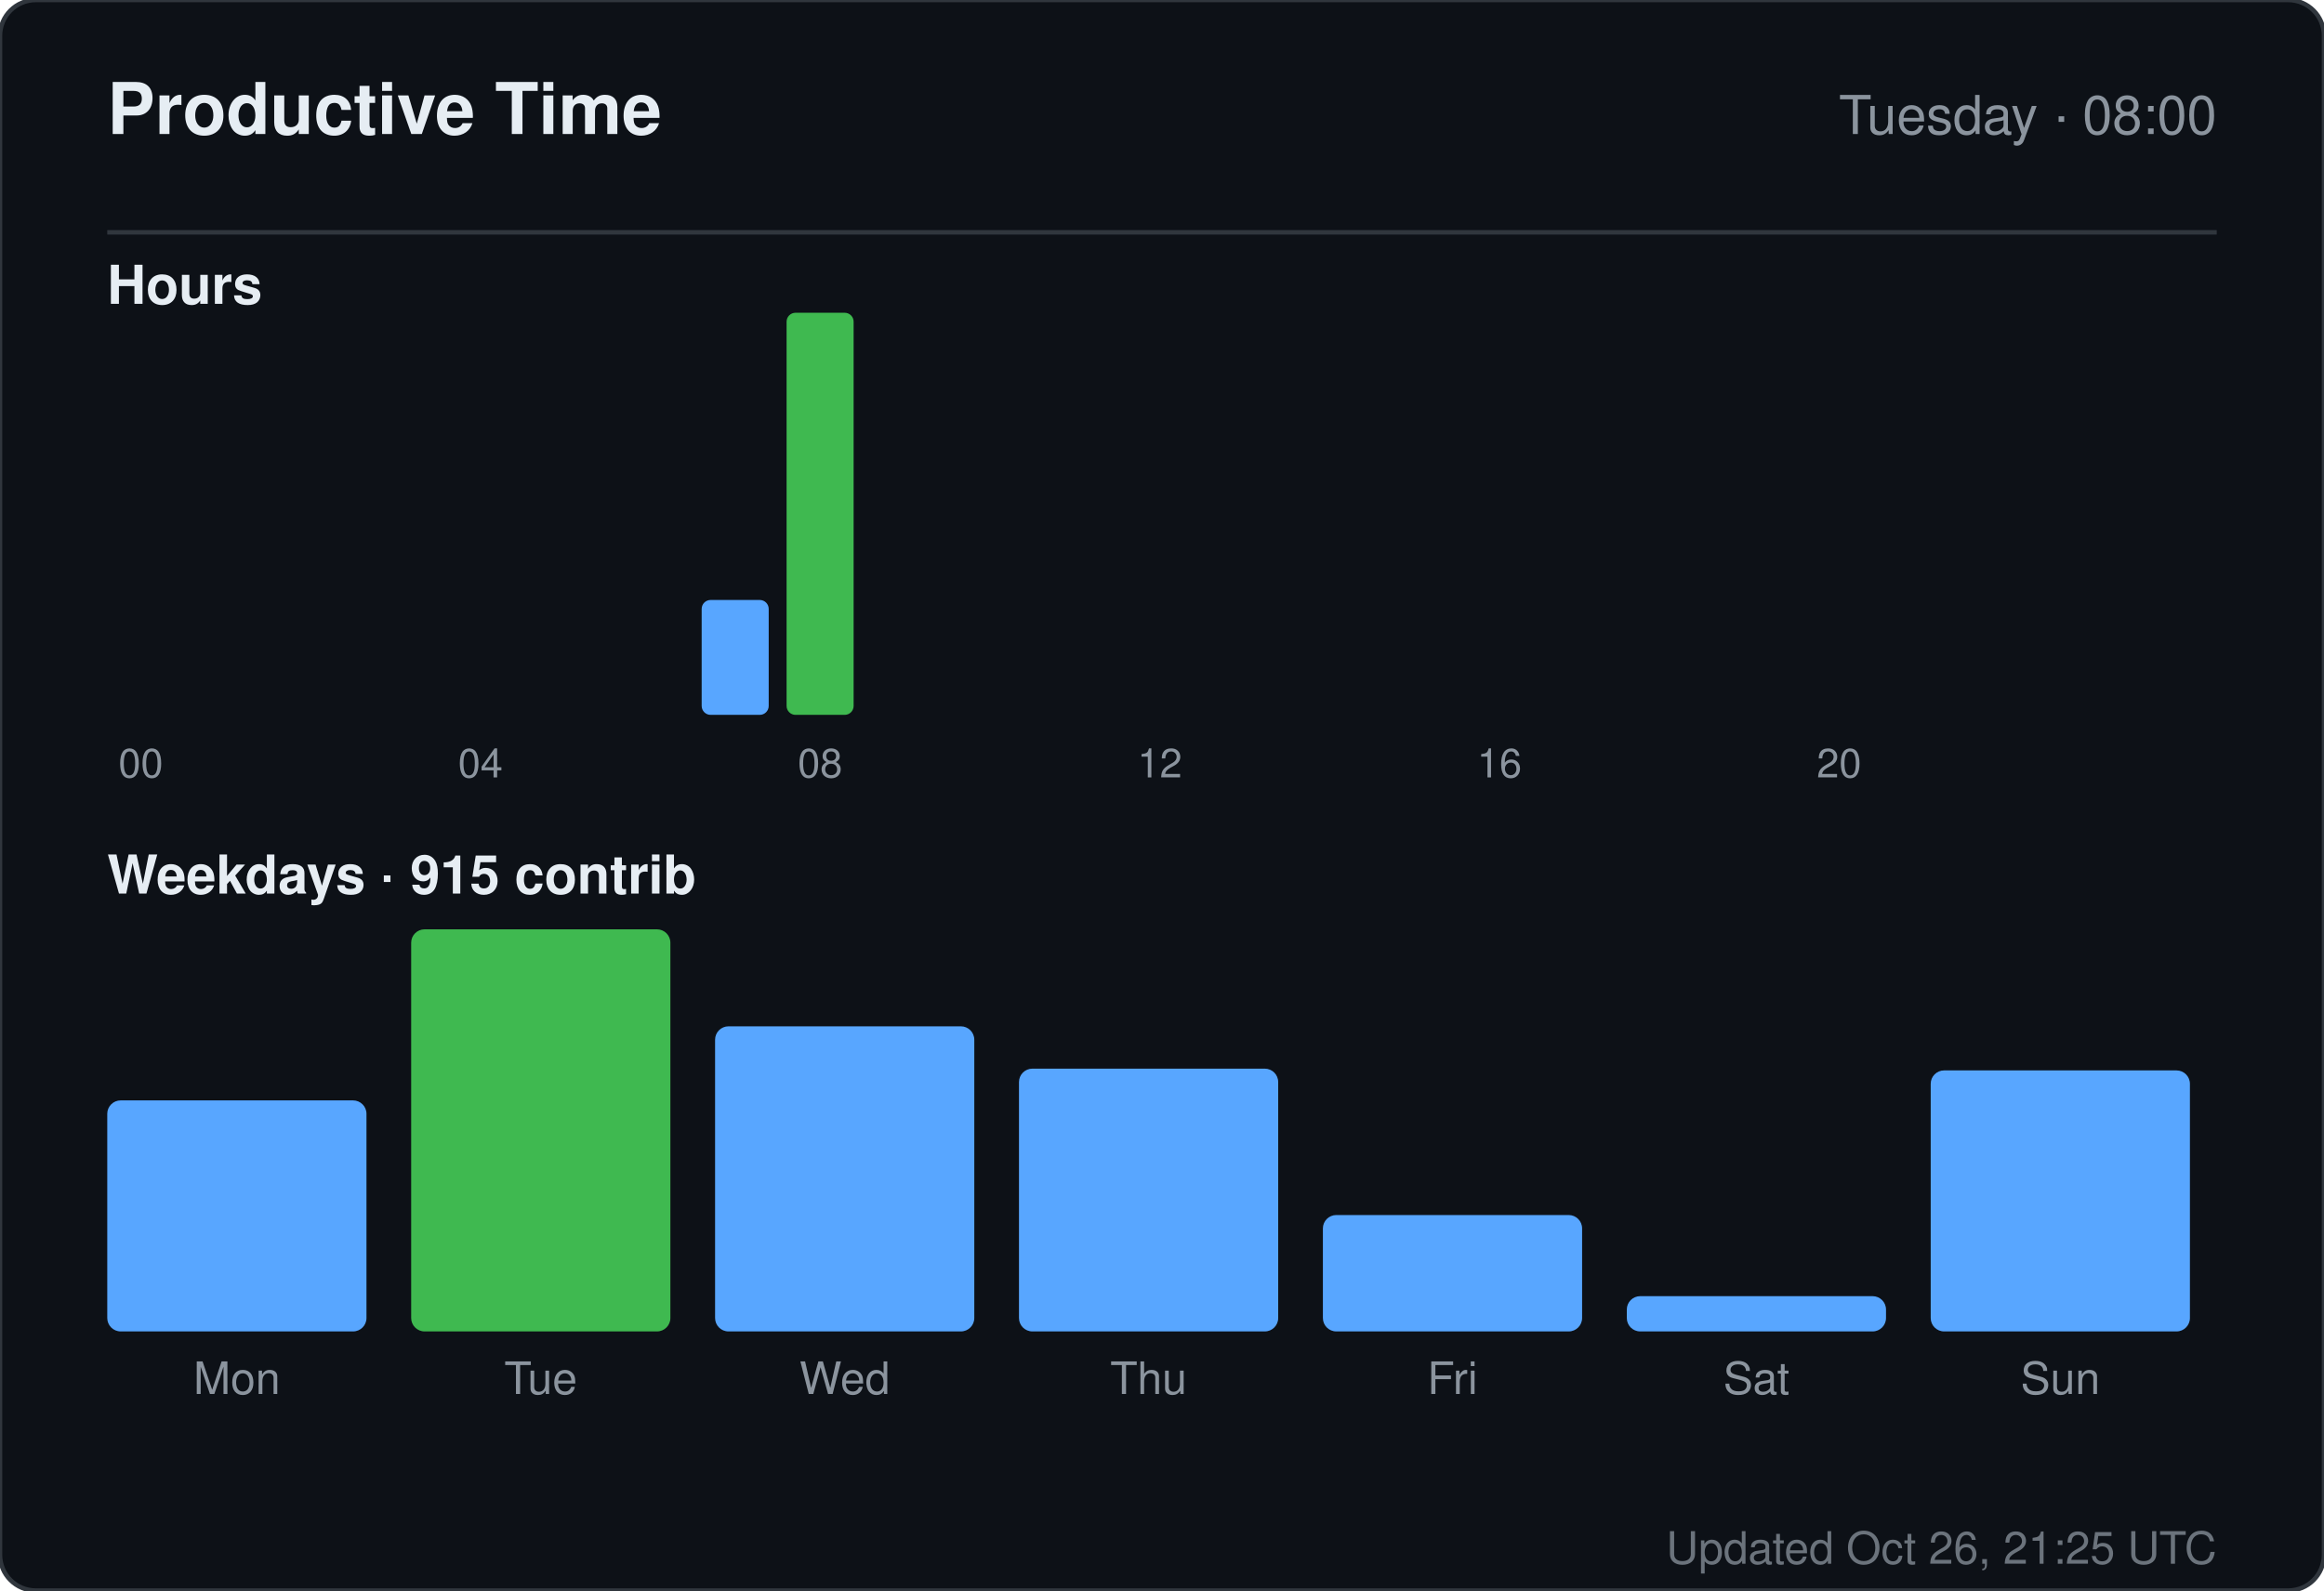
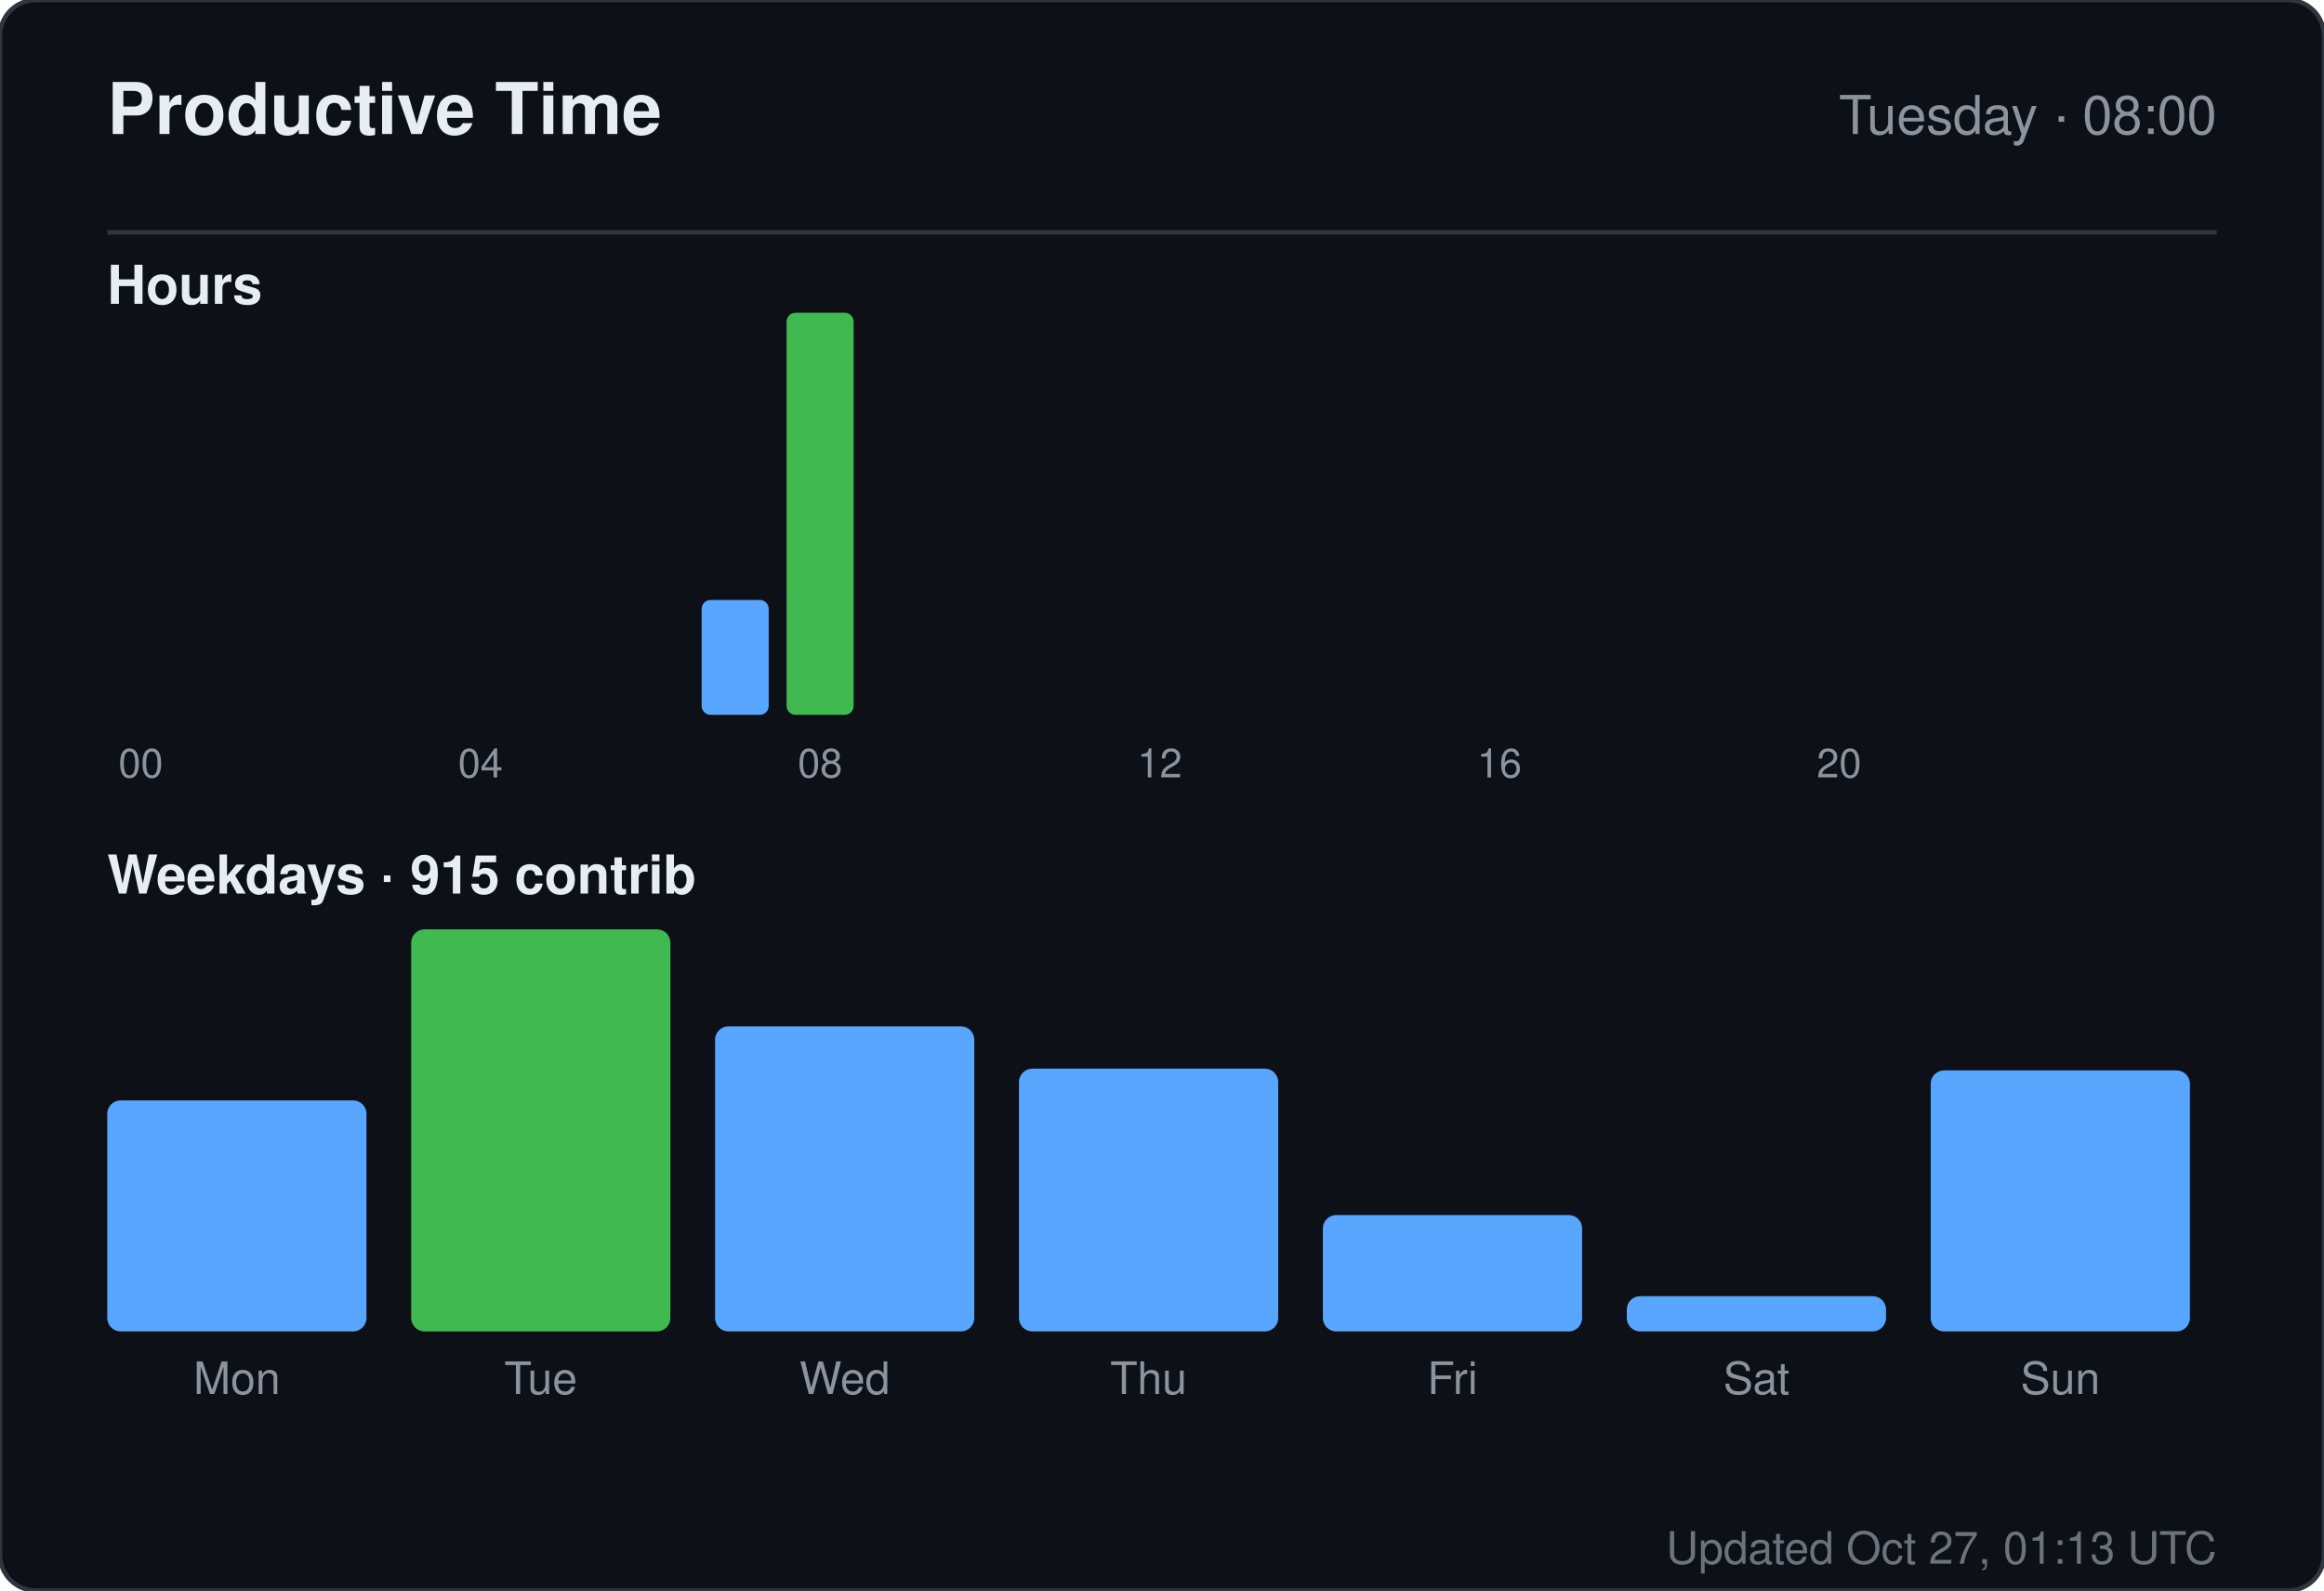
<svg xmlns="http://www.w3.org/2000/svg" width="520" height="356" viewBox="0 0 520 356" role="img" aria-label="Productive time for sandiirawan12">
  <rect width="520" height="356" rx="8" fill="#0d1117" stroke="#30363d" />
  <g font-family="-apple-system, BlinkMacSystemFont, Segoe UI, Helvetica, Arial, sans-serif">
    <text x="24" y="30" fill="#e6edf3" font-size="16" font-weight="700">Productive Time</text>
    <text x="496" y="30" fill="#8b949e" font-size="12" text-anchor="end">Tuesday · 08:00</text>
    <line x1="24" y1="52" x2="496" y2="52" stroke="#30363d" />
    <text x="24" y="68" fill="#e6edf3" font-size="12" font-weight="600">Hours</text>
    <rect x="24" y="160" width="15" height="0" rx="2" fill="#58a6ff" />
    <text x="31.5" y="174" fill="#8b949e" font-size="9" text-anchor="middle">00</text>
    <rect x="43" y="160" width="15" height="0" rx="2" fill="#58a6ff" />
    <rect x="62" y="160" width="15" height="0" rx="2" fill="#58a6ff" />
    <rect x="81" y="160" width="15" height="0" rx="2" fill="#58a6ff" />
    <rect x="100" y="160" width="15" height="0" rx="2" fill="#58a6ff" />
    <text x="107.5" y="174" fill="#8b949e" font-size="9" text-anchor="middle">04</text>
    <rect x="119" y="160" width="15" height="0" rx="2" fill="#58a6ff" />
    <rect x="138" y="160" width="15" height="0" rx="2" fill="#58a6ff" />
    <rect x="157" y="134.286" width="15" height="25.714" rx="2" fill="#58a6ff" />
    <rect x="176" y="70" width="15" height="90" rx="2" fill="#3fb950" />
    <text x="183.5" y="174" fill="#8b949e" font-size="9" text-anchor="middle">08</text>
    <rect x="195" y="160" width="15" height="0" rx="2" fill="#58a6ff" />
    <rect x="214" y="160" width="15" height="0" rx="2" fill="#58a6ff" />
    <rect x="233" y="160" width="15" height="0" rx="2" fill="#58a6ff" />
    <rect x="252" y="160" width="15" height="0" rx="2" fill="#58a6ff" />
    <text x="259.5" y="174" fill="#8b949e" font-size="9" text-anchor="middle">12</text>
    <rect x="271" y="160" width="15" height="0" rx="2" fill="#58a6ff" />
    <rect x="290" y="160" width="15" height="0" rx="2" fill="#58a6ff" />
    <rect x="309" y="160" width="15" height="0" rx="2" fill="#58a6ff" />
    <rect x="328" y="160" width="15" height="0" rx="2" fill="#58a6ff" />
    <text x="335.5" y="174" fill="#8b949e" font-size="9" text-anchor="middle">16</text>
    <rect x="347" y="160" width="15" height="0" rx="2" fill="#58a6ff" />
    <rect x="366" y="160" width="15" height="0" rx="2" fill="#58a6ff" />
    <rect x="385" y="160" width="15" height="0" rx="2" fill="#58a6ff" />
    <rect x="404" y="160" width="15" height="0" rx="2" fill="#58a6ff" />
    <text x="411.5" y="174" fill="#8b949e" font-size="9" text-anchor="middle">20</text>
    <rect x="423" y="160" width="15" height="0" rx="2" fill="#58a6ff" />
    <rect x="442" y="160" width="15" height="0" rx="2" fill="#58a6ff" />
    <rect x="461" y="160" width="15" height="0" rx="2" fill="#58a6ff" />
    <text x="24" y="200" fill="#e6edf3" font-size="12" font-weight="600">Weekdays · 915 contrib</text>
    <rect x="24" y="246.289" width="58" height="51.711" rx="3" fill="#58a6ff" />
    <text x="53" y="312" fill="#8b949e" font-size="10" text-anchor="middle">Mon</text>
    <rect x="92" y="208" width="58" height="90" rx="3" fill="#3fb950" />
    <text x="121" y="312" fill="#8b949e" font-size="10" text-anchor="middle">Tue</text>
    <rect x="160" y="229.711" width="58" height="68.289" rx="3" fill="#58a6ff" />
    <text x="189" y="312" fill="#8b949e" font-size="10" text-anchor="middle">Wed</text>
    <rect x="228" y="239.184" width="58" height="58.816" rx="3" fill="#58a6ff" />
    <text x="257" y="312" fill="#8b949e" font-size="10" text-anchor="middle">Thu</text>
    <rect x="296" y="271.947" width="58" height="26.053" rx="3" fill="#58a6ff" />
    <text x="325" y="312" fill="#8b949e" font-size="10" text-anchor="middle">Fri</text>
    <rect x="364" y="290.105" width="58" height="7.895" rx="3" fill="#58a6ff" />
    <text x="393" y="312" fill="#8b949e" font-size="10" text-anchor="middle">Sat</text>
    <rect x="432" y="239.579" width="58" height="58.421" rx="3" fill="#58a6ff" />
    <text x="461" y="312" fill="#8b949e" font-size="10" text-anchor="middle">Sun</text>
-     <text x="496" y="350" fill="#8b949e" font-size="10" text-anchor="end" opacity="0.75">Updated Oct 26, 21:25 UTC</text>
+     <text x="496" y="350" fill="#8b949e" font-size="10" text-anchor="end" opacity="0.75">Updated Oct 27, 01:13 UTC</text>
  </g>
</svg>
